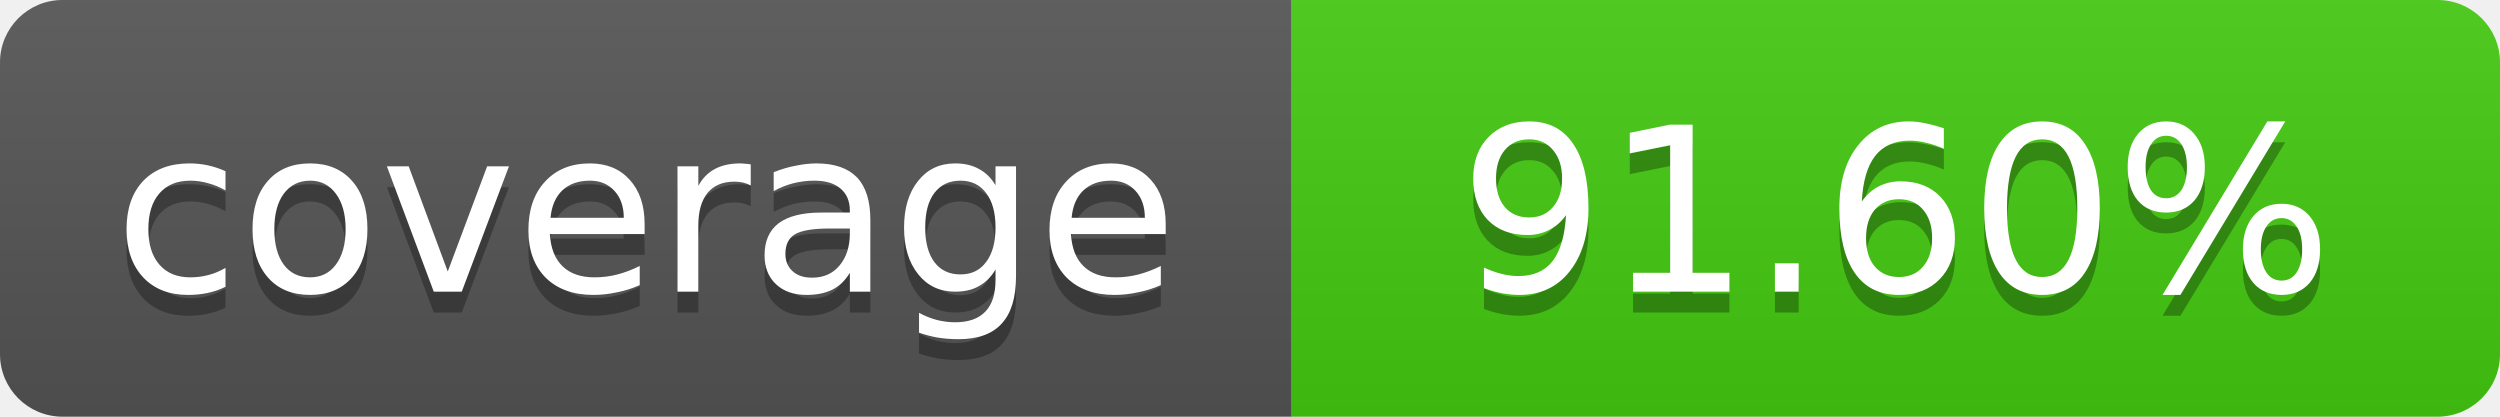
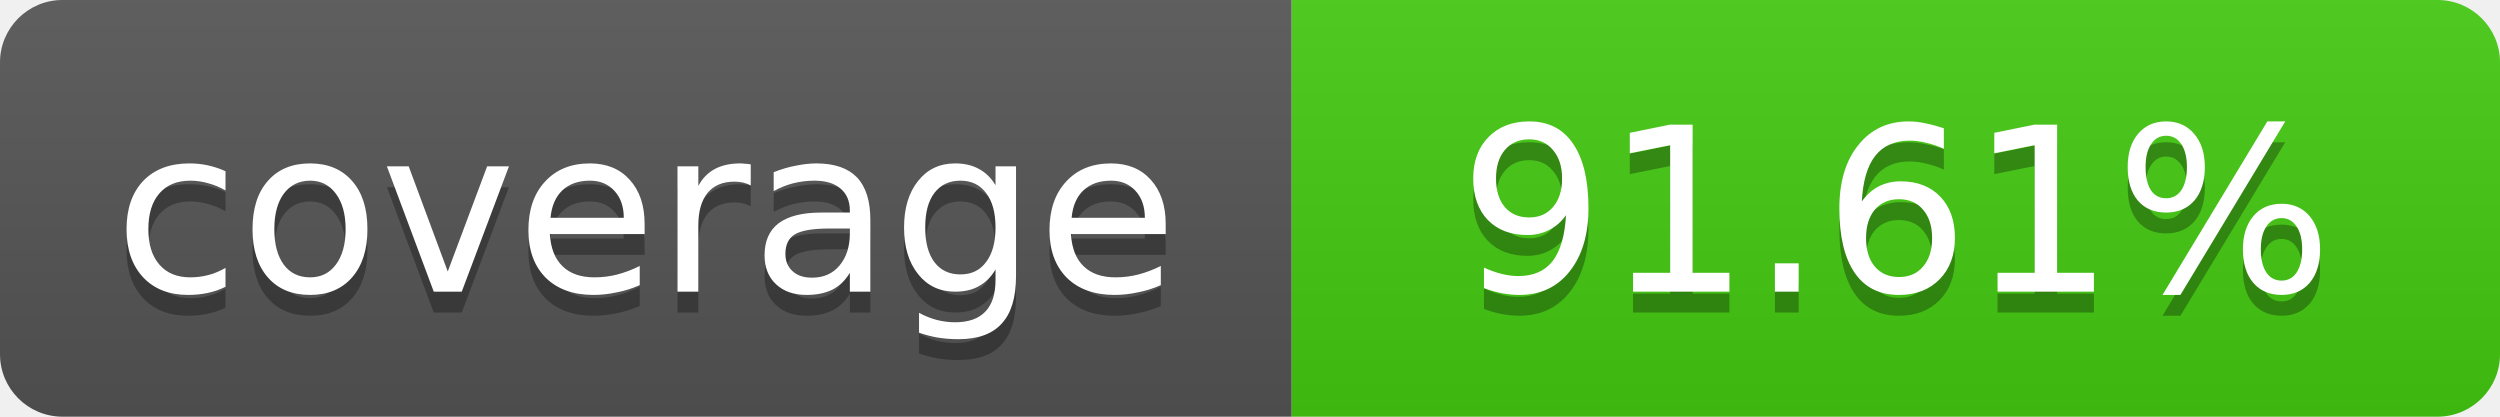
- <svg xmlns="http://www.w3.org/2000/svg" width="120" height="20" role="img" aria-label="coverage: 91.60%">
+ <svg xmlns="http://www.w3.org/2000/svg" width="120" height="20" role="img" aria-label="coverage: 91.61%">
  <linearGradient id="s" x2="0" y2="100%">
    <stop offset="0" stop-color="#bbb" stop-opacity=".1" />
    <stop offset="1" stop-opacity=".1" />
  </linearGradient>
  <clipPath id="r">
    <rect width="120" height="20" rx="3" fill="#fff" />
  </clipPath>
  <g clip-path="url(#r)">
    <rect width="62" height="20" fill="#555" />
    <rect x="62" width="58" height="20" fill="#4c1" />
    <rect width="120" height="20" fill="url(#s)" />
  </g>
  <g fill="#fff" text-anchor="middle" font-family="Verdana,Geneva,DejaVu Sans,sans-serif" font-size="11">
    <text x="31" y="15" fill="#010101" fill-opacity=".3">coverage</text>
    <text x="31" y="14">coverage</text>
-     <text x="91" y="15" fill="#010101" fill-opacity=".3">91.60%</text>
-     <text x="91" y="14">91.60%</text>
+     <text x="91" y="15" fill="#010101" fill-opacity=".3">91.61%</text>
+     <text x="91" y="14">91.61%</text>
  </g>
</svg>
